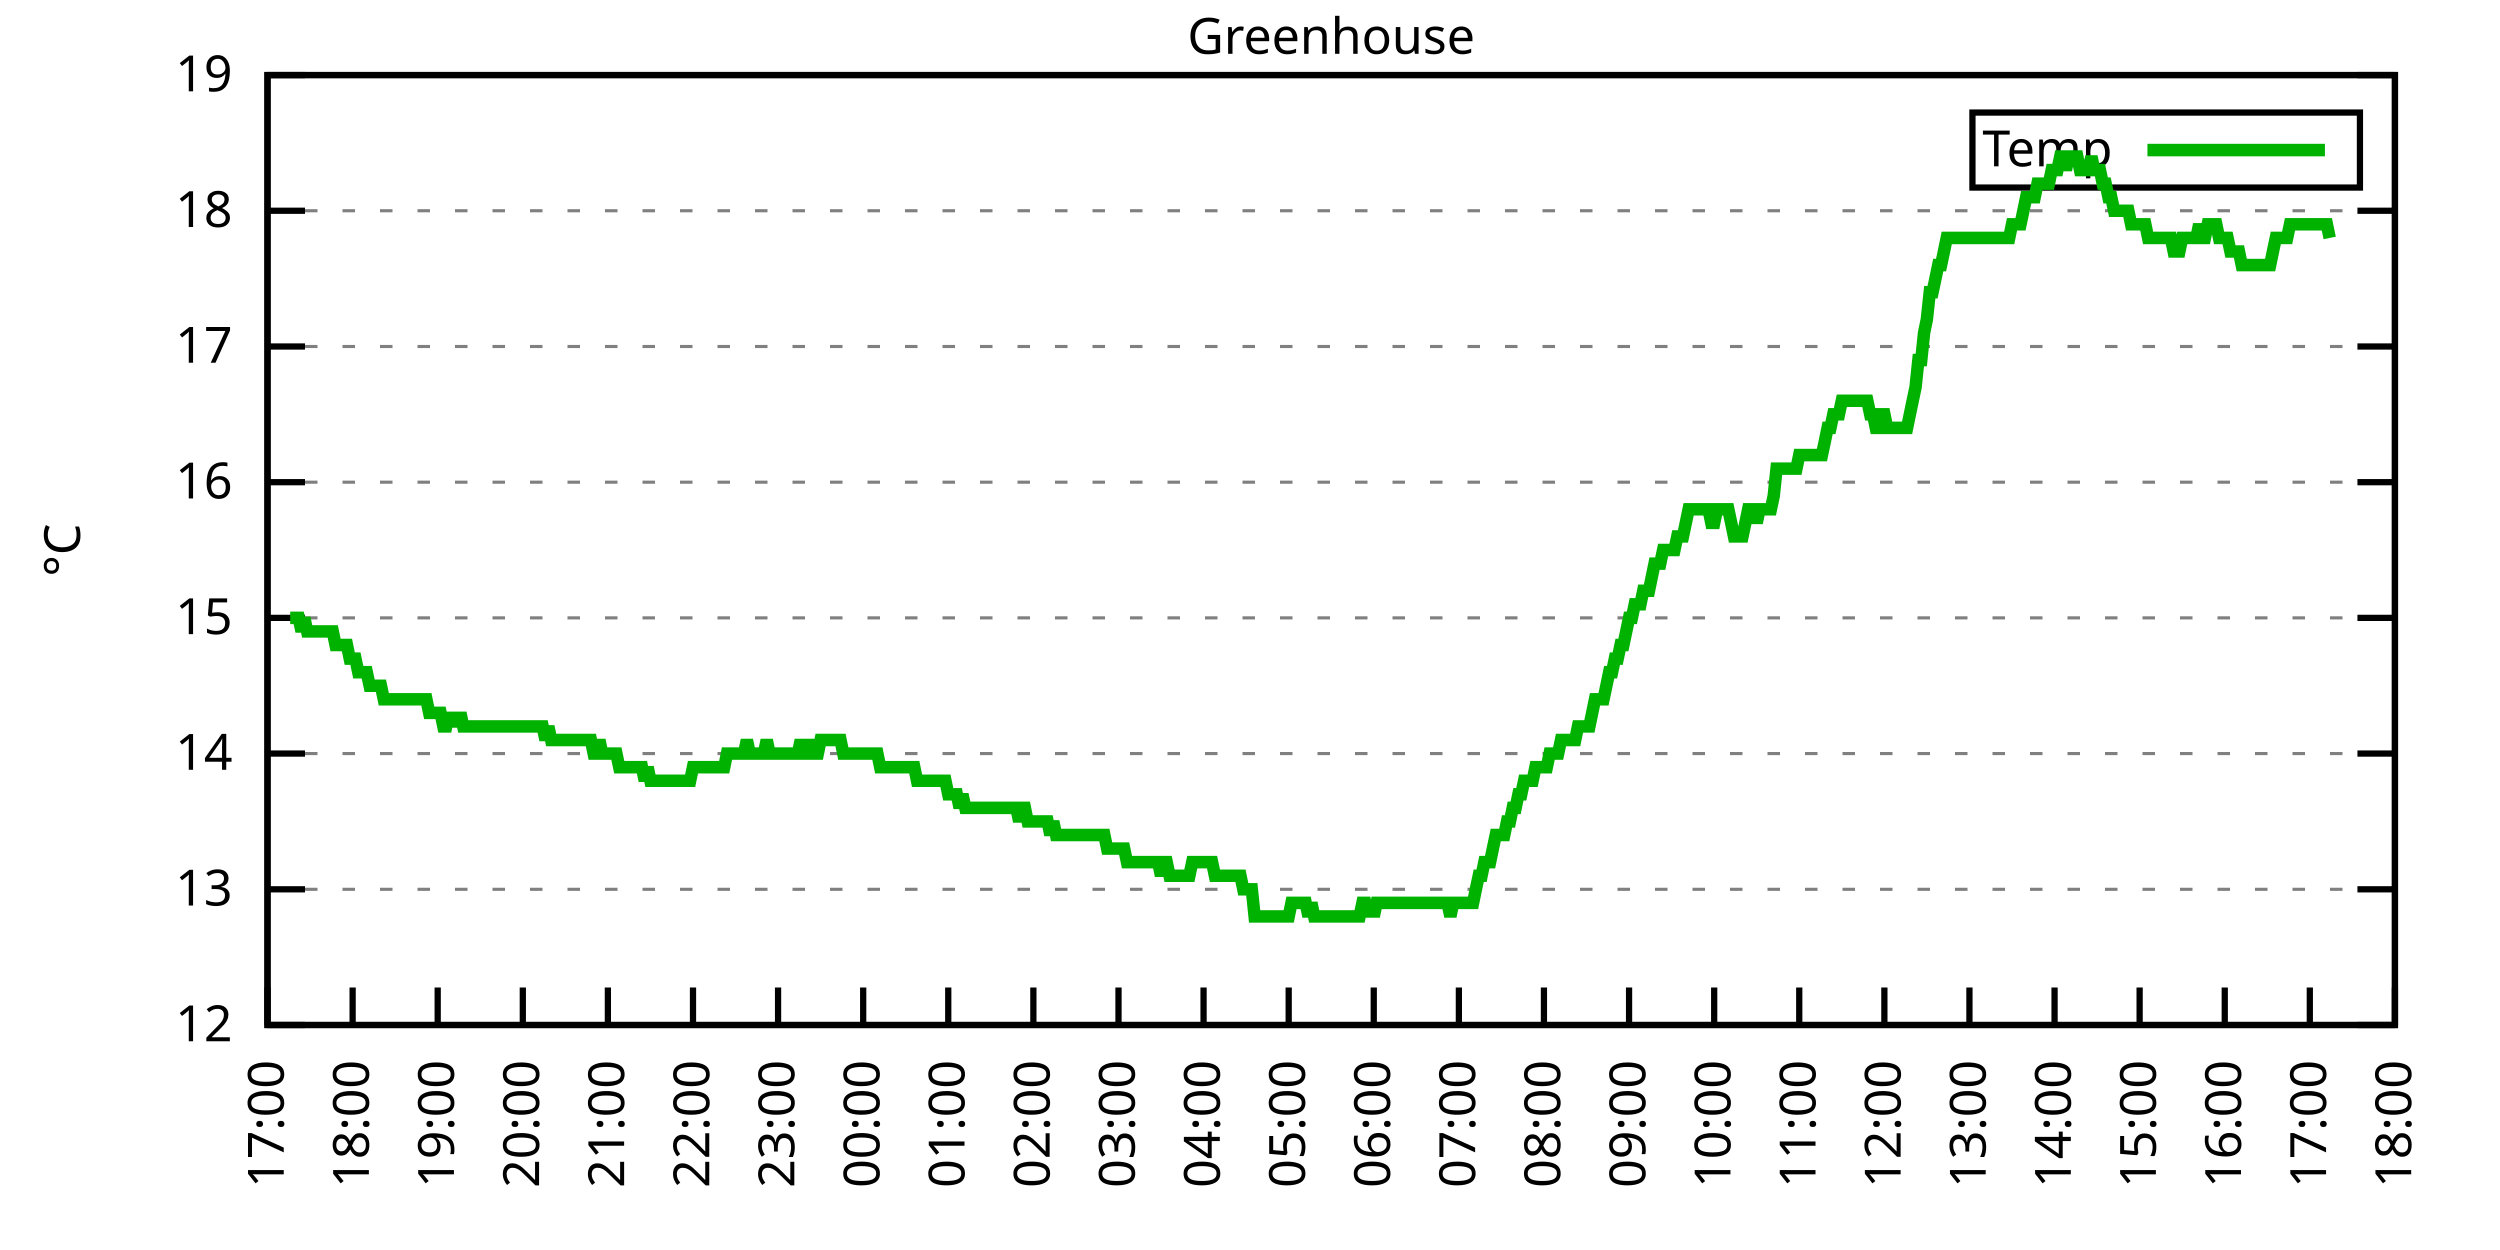
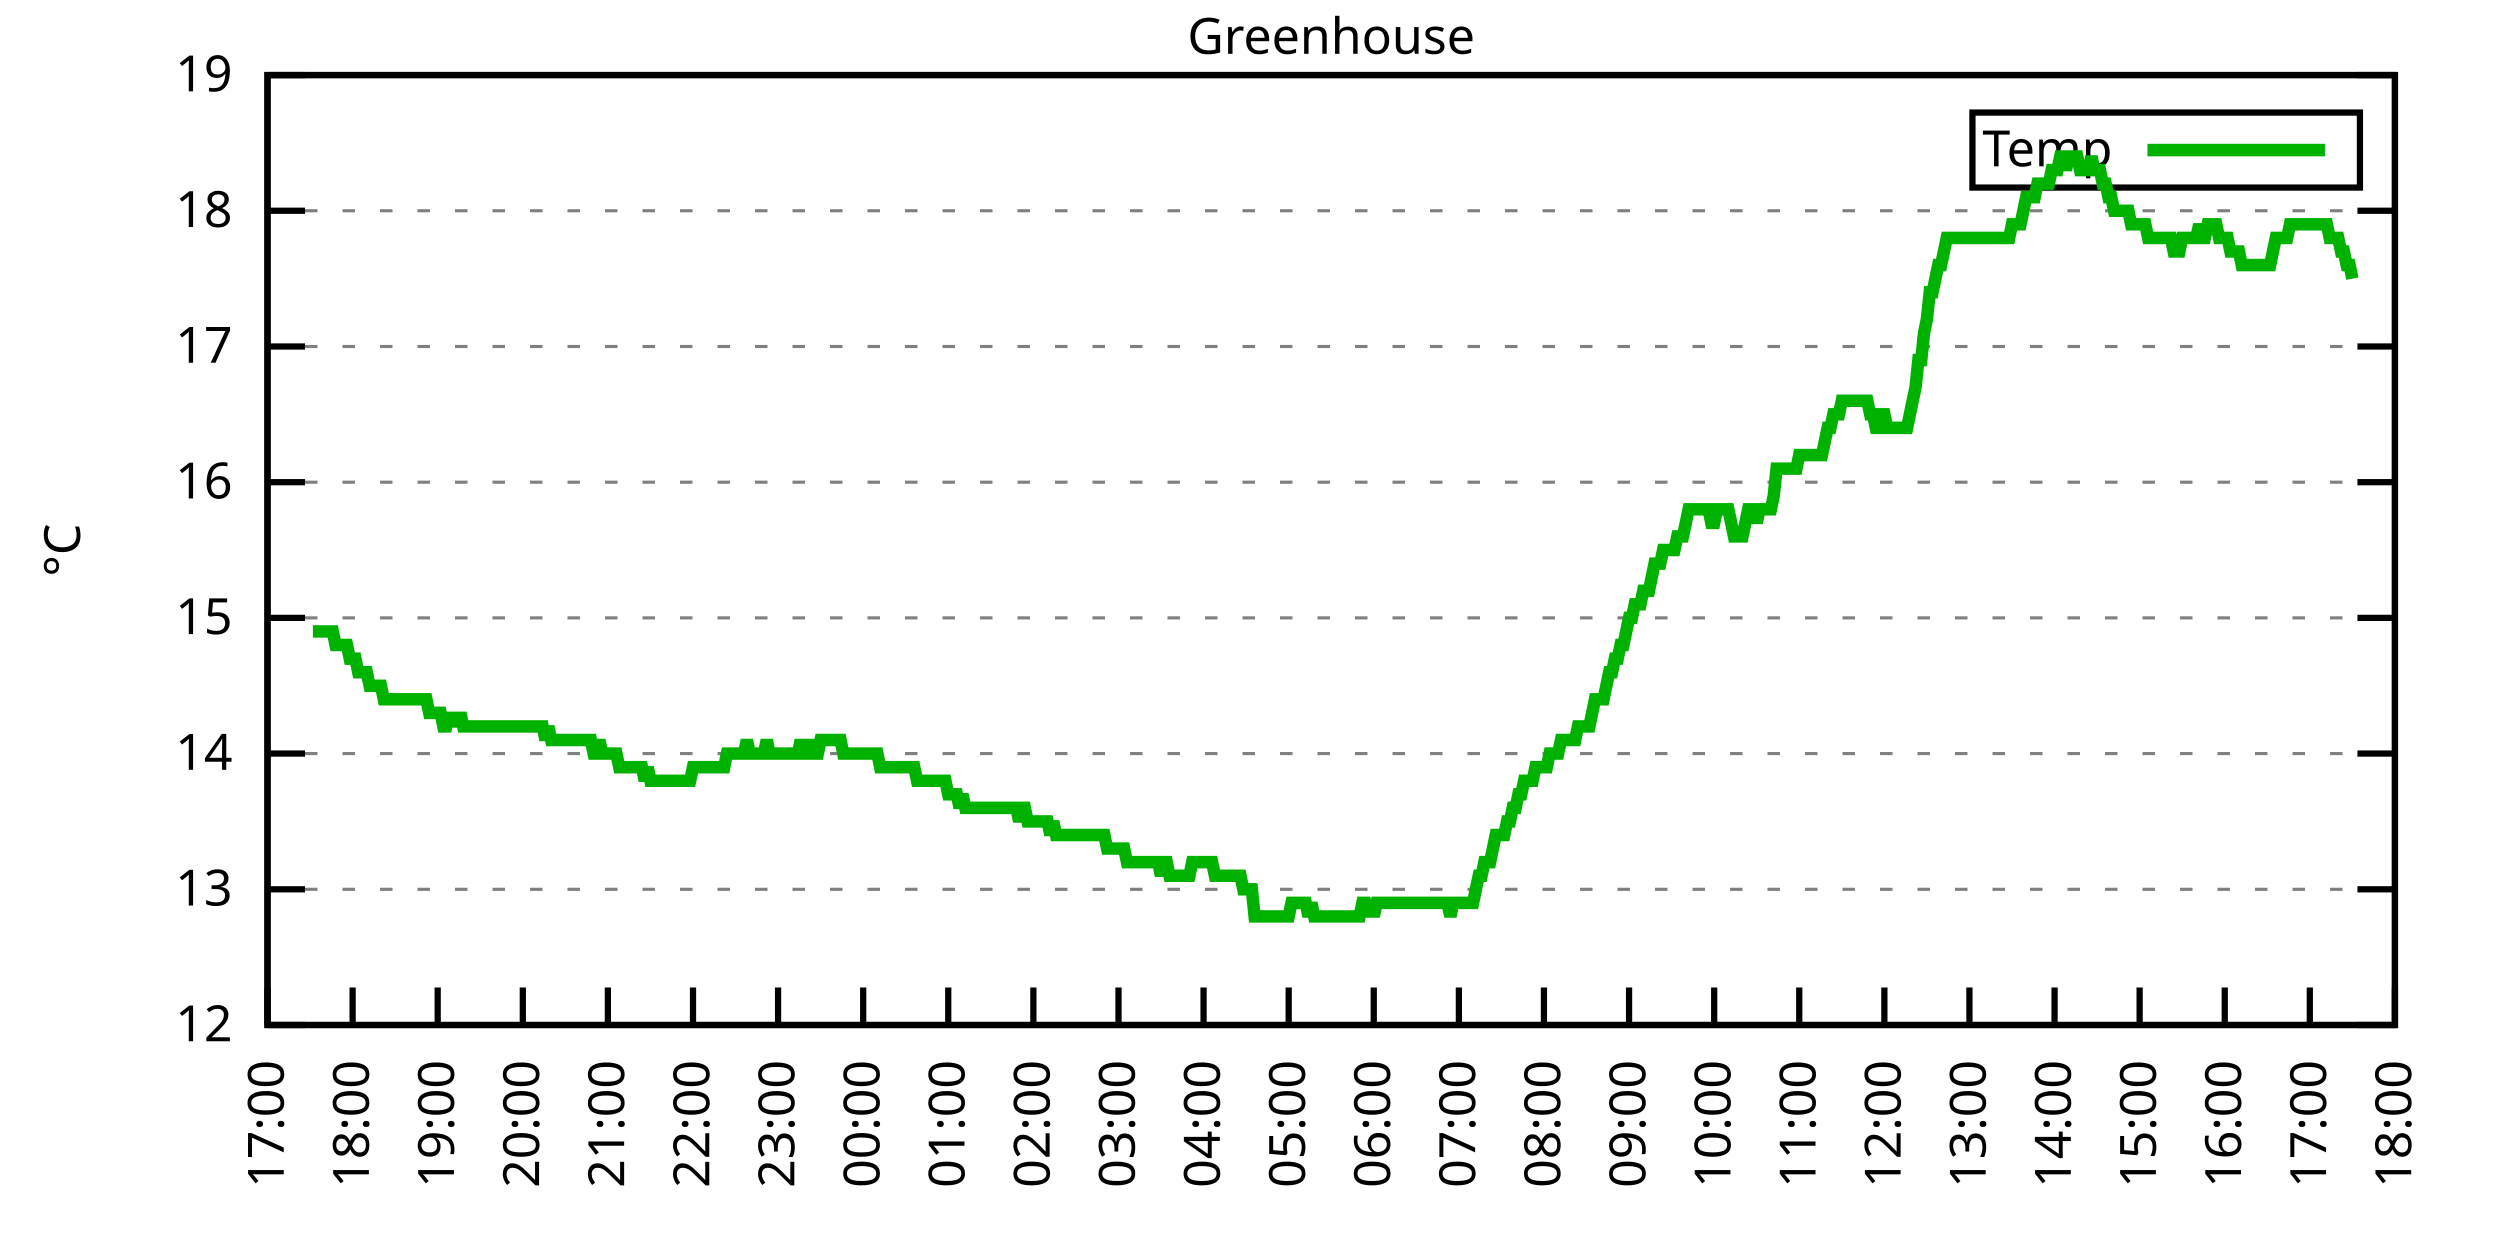
<svg xmlns="http://www.w3.org/2000/svg" xmlns:xlink="http://www.w3.org/1999/xlink" width="400" height="200" viewBox="0 0 400 200">
  <g id="gnuplot_canvas">
    <rect x="0" y="0" width="400" height="200" fill="none" />
    <defs>
      <circle id="gpDot" r="0.5" stroke-width="0.5" stroke="currentColor" />
      <path id="gpPt0" stroke-width="0.333" stroke="currentColor" d="M-1,0 h2 M0,-1 v2" />
      <path id="gpPt1" stroke-width="0.333" stroke="currentColor" d="M-1,-1 L1,1 M1,-1 L-1,1" />
      <path id="gpPt2" stroke-width="0.333" stroke="currentColor" d="M-1,0 L1,0 M0,-1 L0,1 M-1,-1 L1,1 M-1,1 L1,-1" />
      <rect id="gpPt3" stroke-width="0.333" stroke="currentColor" x="-1" y="-1" width="2" height="2" />
      <rect id="gpPt4" stroke-width="0.333" stroke="currentColor" fill="currentColor" x="-1" y="-1" width="2" height="2" />
      <circle id="gpPt5" stroke-width="0.333" stroke="currentColor" cx="0" cy="0" r="1" />
      <use xlink:href="#gpPt5" id="gpPt6" fill="currentColor" stroke="none" />
      <path id="gpPt7" stroke-width="0.333" stroke="currentColor" d="M0,-1.33 L-1.33,0.67 L1.33,0.67 z" />
      <use xlink:href="#gpPt7" id="gpPt8" fill="currentColor" stroke="none" />
      <use xlink:href="#gpPt7" id="gpPt9" stroke="currentColor" transform="rotate(180)" />
      <use xlink:href="#gpPt9" id="gpPt10" fill="currentColor" stroke="none" />
      <use xlink:href="#gpPt3" id="gpPt11" stroke="currentColor" transform="rotate(45)" />
      <use xlink:href="#gpPt11" id="gpPt12" fill="currentColor" stroke="none" />
      <path id="gpPt13" stroke-width="0.333" stroke="currentColor" d="M0,1.330 L1.265,0.411 L0.782,-1.067 L-0.782,-1.076 L-1.265,0.411 z" />
      <use xlink:href="#gpPt13" id="gpPt14" fill="currentColor" stroke="none" />
      <filter id="textbox" filterUnits="objectBoundingBox" x="0" y="0" height="1" width="1">
        <feFlood flood-color="white" flood-opacity="1" result="bgnd" />
        <feComposite in="SourceGraphic" in2="bgnd" operator="atop" />
      </filter>
      <filter id="greybox" filterUnits="objectBoundingBox" x="0" y="0" height="1" width="1">
        <feFlood flood-color="lightgrey" flood-opacity="1" result="grey" />
        <feComposite in="SourceGraphic" in2="grey" operator="atop" />
      </filter>
    </defs>
    <g fill="none" color="white" stroke="currentColor" stroke-width="1.00" stroke-linecap="butt" stroke-linejoin="miter">
</g>
    <g fill="none" color="black" stroke="currentColor" stroke-width="1.00" stroke-linecap="butt" stroke-linejoin="miter">
      <g stroke="none" shape-rendering="crispEdges">
        <polygon fill="rgb(255, 255, 255)" points="42.80,164.00 383.18,164.00 383.18,12.02 42.80,12.02 " />
      </g>
    </g>
    <g fill="none" color="black" stroke="currentColor" stroke-width="1.00" stroke-linecap="butt" stroke-linejoin="miter">
</g>
    <g fill="none" color="black" stroke="black" stroke-width="0.50" stroke-linecap="butt" stroke-linejoin="miter">
</g>
    <g fill="none" color="gray" stroke="currentColor" stroke-width="0.50" stroke-linecap="butt" stroke-linejoin="miter">
      <path stroke="gray" stroke-dasharray="2,4" class="gridline" d="M42.80,164.00 L383.19,164.00  " />
    </g>
    <g fill="none" color="gray" stroke="gray" stroke-width="1.00" stroke-linecap="butt" stroke-linejoin="miter">
</g>
    <g fill="none" color="black" stroke="currentColor" stroke-width="1.00" stroke-linecap="butt" stroke-linejoin="miter">
      <path stroke="black" d="M42.80,164.00 L48.80,164.00 M383.19,164.00 L377.19,164.00  " />
      <g transform="translate(37.20,166.60)" stroke="none" fill="black" font-family="Sans" font-size="8.00" text-anchor="end">
        <text>
          <tspan font-family="Sans"> 12</tspan>
        </text>
      </g>
    </g>
    <g fill="none" color="black" stroke="currentColor" stroke-width="1.00" stroke-linecap="butt" stroke-linejoin="miter">
</g>
    <g fill="none" color="black" stroke="black" stroke-width="0.50" stroke-linecap="butt" stroke-linejoin="miter">
</g>
    <g fill="none" color="gray" stroke="currentColor" stroke-width="0.50" stroke-linecap="butt" stroke-linejoin="miter">
      <path stroke="gray" stroke-dasharray="2,4" class="gridline" d="M42.80,142.29 L383.19,142.29  " />
    </g>
    <g fill="none" color="gray" stroke="gray" stroke-width="1.00" stroke-linecap="butt" stroke-linejoin="miter">
</g>
    <g fill="none" color="black" stroke="currentColor" stroke-width="1.00" stroke-linecap="butt" stroke-linejoin="miter">
      <path stroke="black" d="M42.80,142.29 L48.80,142.29 M383.19,142.29 L377.19,142.29  " />
      <g transform="translate(37.20,144.89)" stroke="none" fill="black" font-family="Sans" font-size="8.00" text-anchor="end">
        <text>
          <tspan font-family="Sans"> 13</tspan>
        </text>
      </g>
    </g>
    <g fill="none" color="black" stroke="currentColor" stroke-width="1.00" stroke-linecap="butt" stroke-linejoin="miter">
</g>
    <g fill="none" color="black" stroke="black" stroke-width="0.50" stroke-linecap="butt" stroke-linejoin="miter">
</g>
    <g fill="none" color="gray" stroke="currentColor" stroke-width="0.50" stroke-linecap="butt" stroke-linejoin="miter">
      <path stroke="gray" stroke-dasharray="2,4" class="gridline" d="M42.80,120.57 L383.19,120.57  " />
    </g>
    <g fill="none" color="gray" stroke="gray" stroke-width="1.00" stroke-linecap="butt" stroke-linejoin="miter">
</g>
    <g fill="none" color="black" stroke="currentColor" stroke-width="1.00" stroke-linecap="butt" stroke-linejoin="miter">
      <path stroke="black" d="M42.80,120.57 L48.80,120.57 M383.19,120.57 L377.19,120.57  " />
      <g transform="translate(37.20,123.17)" stroke="none" fill="black" font-family="Sans" font-size="8.00" text-anchor="end">
        <text>
          <tspan font-family="Sans"> 14</tspan>
        </text>
      </g>
    </g>
    <g fill="none" color="black" stroke="currentColor" stroke-width="1.00" stroke-linecap="butt" stroke-linejoin="miter">
</g>
    <g fill="none" color="black" stroke="black" stroke-width="0.50" stroke-linecap="butt" stroke-linejoin="miter">
</g>
    <g fill="none" color="gray" stroke="currentColor" stroke-width="0.50" stroke-linecap="butt" stroke-linejoin="miter">
      <path stroke="gray" stroke-dasharray="2,4" class="gridline" d="M42.80,98.86 L383.19,98.86  " />
    </g>
    <g fill="none" color="gray" stroke="gray" stroke-width="1.00" stroke-linecap="butt" stroke-linejoin="miter">
</g>
    <g fill="none" color="black" stroke="currentColor" stroke-width="1.00" stroke-linecap="butt" stroke-linejoin="miter">
      <path stroke="black" d="M42.80,98.86 L48.80,98.86 M383.19,98.86 L377.19,98.86  " />
      <g transform="translate(37.20,101.46)" stroke="none" fill="black" font-family="Sans" font-size="8.00" text-anchor="end">
        <text>
          <tspan font-family="Sans"> 15</tspan>
        </text>
      </g>
    </g>
    <g fill="none" color="black" stroke="currentColor" stroke-width="1.00" stroke-linecap="butt" stroke-linejoin="miter">
</g>
    <g fill="none" color="black" stroke="black" stroke-width="0.50" stroke-linecap="butt" stroke-linejoin="miter">
</g>
    <g fill="none" color="gray" stroke="currentColor" stroke-width="0.50" stroke-linecap="butt" stroke-linejoin="miter">
      <path stroke="gray" stroke-dasharray="2,4" class="gridline" d="M42.80,77.15 L383.19,77.15  " />
    </g>
    <g fill="none" color="gray" stroke="gray" stroke-width="1.00" stroke-linecap="butt" stroke-linejoin="miter">
</g>
    <g fill="none" color="black" stroke="currentColor" stroke-width="1.00" stroke-linecap="butt" stroke-linejoin="miter">
      <path stroke="black" d="M42.80,77.15 L48.80,77.15 M383.19,77.15 L377.19,77.15  " />
      <g transform="translate(37.20,79.75)" stroke="none" fill="black" font-family="Sans" font-size="8.00" text-anchor="end">
        <text>
          <tspan font-family="Sans"> 16</tspan>
        </text>
      </g>
    </g>
    <g fill="none" color="black" stroke="currentColor" stroke-width="1.00" stroke-linecap="butt" stroke-linejoin="miter">
</g>
    <g fill="none" color="black" stroke="black" stroke-width="0.50" stroke-linecap="butt" stroke-linejoin="miter">
</g>
    <g fill="none" color="gray" stroke="currentColor" stroke-width="0.50" stroke-linecap="butt" stroke-linejoin="miter">
      <path stroke="gray" stroke-dasharray="2,4" class="gridline" d="M42.80,55.44 L383.19,55.44  " />
    </g>
    <g fill="none" color="gray" stroke="gray" stroke-width="1.00" stroke-linecap="butt" stroke-linejoin="miter">
</g>
    <g fill="none" color="black" stroke="currentColor" stroke-width="1.00" stroke-linecap="butt" stroke-linejoin="miter">
      <path stroke="black" d="M42.80,55.44 L48.80,55.44 M383.19,55.44 L377.19,55.44  " />
      <g transform="translate(37.20,58.04)" stroke="none" fill="black" font-family="Sans" font-size="8.00" text-anchor="end">
        <text>
          <tspan font-family="Sans"> 17</tspan>
        </text>
      </g>
    </g>
    <g fill="none" color="black" stroke="currentColor" stroke-width="1.00" stroke-linecap="butt" stroke-linejoin="miter">
</g>
    <g fill="none" color="black" stroke="black" stroke-width="0.50" stroke-linecap="butt" stroke-linejoin="miter">
</g>
    <g fill="none" color="gray" stroke="currentColor" stroke-width="0.50" stroke-linecap="butt" stroke-linejoin="miter">
      <path stroke="gray" stroke-dasharray="2,4" class="gridline" d="M42.80,33.72 L383.19,33.72  " />
    </g>
    <g fill="none" color="gray" stroke="gray" stroke-width="1.00" stroke-linecap="butt" stroke-linejoin="miter">
</g>
    <g fill="none" color="black" stroke="currentColor" stroke-width="1.00" stroke-linecap="butt" stroke-linejoin="miter">
      <path stroke="black" d="M42.80,33.72 L48.80,33.72 M383.19,33.72 L377.19,33.72  " />
      <g transform="translate(37.20,36.32)" stroke="none" fill="black" font-family="Sans" font-size="8.00" text-anchor="end">
        <text>
          <tspan font-family="Sans"> 18</tspan>
        </text>
      </g>
    </g>
    <g fill="none" color="black" stroke="currentColor" stroke-width="1.00" stroke-linecap="butt" stroke-linejoin="miter">
</g>
    <g fill="none" color="black" stroke="black" stroke-width="0.50" stroke-linecap="butt" stroke-linejoin="miter">
</g>
    <g fill="none" color="gray" stroke="currentColor" stroke-width="0.50" stroke-linecap="butt" stroke-linejoin="miter">
      <path stroke="gray" stroke-dasharray="2,4" class="gridline" d="M42.80,12.01 L383.19,12.01  " />
    </g>
    <g fill="none" color="gray" stroke="gray" stroke-width="1.00" stroke-linecap="butt" stroke-linejoin="miter">
</g>
    <g fill="none" color="black" stroke="currentColor" stroke-width="1.00" stroke-linecap="butt" stroke-linejoin="miter">
      <path stroke="black" d="M42.80,12.01 L48.80,12.01 M383.19,12.01 L377.19,12.01  " />
      <g transform="translate(37.20,14.61)" stroke="none" fill="black" font-family="Sans" font-size="8.00" text-anchor="end">
        <text>
          <tspan font-family="Sans"> 19</tspan>
        </text>
      </g>
    </g>
    <g fill="none" color="black" stroke="currentColor" stroke-width="1.00" stroke-linecap="butt" stroke-linejoin="miter">
      <path stroke="black" d="M42.80,164.00 L42.80,158.00  " />
      <g transform="translate(45.40,169.60) rotate(270.00)" stroke="none" fill="black" font-family="Sans" font-size="8.00" text-anchor="end">
        <text>
          <tspan font-family="Sans">17:00</tspan>
        </text>
      </g>
    </g>
    <g fill="none" color="black" stroke="currentColor" stroke-width="1.00" stroke-linecap="butt" stroke-linejoin="miter">
      <path stroke="black" d="M56.42,164.00 L56.42,158.00  " />
      <g transform="translate(59.02,169.60) rotate(270.00)" stroke="none" fill="black" font-family="Sans" font-size="8.00" text-anchor="end">
        <text>
          <tspan font-family="Sans">18:00</tspan>
        </text>
      </g>
    </g>
    <g fill="none" color="black" stroke="currentColor" stroke-width="1.00" stroke-linecap="butt" stroke-linejoin="miter">
      <path stroke="black" d="M70.03,164.00 L70.03,158.00  " />
      <g transform="translate(72.63,169.60) rotate(270.00)" stroke="none" fill="black" font-family="Sans" font-size="8.00" text-anchor="end">
        <text>
          <tspan font-family="Sans">19:00</tspan>
        </text>
      </g>
    </g>
    <g fill="none" color="black" stroke="currentColor" stroke-width="1.00" stroke-linecap="butt" stroke-linejoin="miter">
      <path stroke="black" d="M83.65,164.00 L83.65,158.00  " />
      <g transform="translate(86.25,169.60) rotate(270.00)" stroke="none" fill="black" font-family="Sans" font-size="8.00" text-anchor="end">
        <text>
          <tspan font-family="Sans">20:00</tspan>
        </text>
      </g>
    </g>
    <g fill="none" color="black" stroke="currentColor" stroke-width="1.00" stroke-linecap="butt" stroke-linejoin="miter">
      <path stroke="black" d="M97.26,164.00 L97.26,158.00  " />
      <g transform="translate(99.86,169.60) rotate(270.00)" stroke="none" fill="black" font-family="Sans" font-size="8.00" text-anchor="end">
        <text>
          <tspan font-family="Sans">21:00</tspan>
        </text>
      </g>
    </g>
    <g fill="none" color="black" stroke="currentColor" stroke-width="1.00" stroke-linecap="butt" stroke-linejoin="miter">
      <path stroke="black" d="M110.88,164.00 L110.88,158.00  " />
      <g transform="translate(113.48,169.60) rotate(270.00)" stroke="none" fill="black" font-family="Sans" font-size="8.00" text-anchor="end">
        <text>
          <tspan font-family="Sans">22:00</tspan>
        </text>
      </g>
    </g>
    <g fill="none" color="black" stroke="currentColor" stroke-width="1.00" stroke-linecap="butt" stroke-linejoin="miter">
      <path stroke="black" d="M124.49,164.00 L124.49,158.00  " />
      <g transform="translate(127.09,169.60) rotate(270.00)" stroke="none" fill="black" font-family="Sans" font-size="8.00" text-anchor="end">
        <text>
          <tspan font-family="Sans">23:00</tspan>
        </text>
      </g>
    </g>
    <g fill="none" color="black" stroke="currentColor" stroke-width="1.00" stroke-linecap="butt" stroke-linejoin="miter">
      <path stroke="black" d="M138.11,164.00 L138.11,158.00  " />
      <g transform="translate(140.71,169.60) rotate(270.00)" stroke="none" fill="black" font-family="Sans" font-size="8.00" text-anchor="end">
        <text>
          <tspan font-family="Sans">00:00</tspan>
        </text>
      </g>
    </g>
    <g fill="none" color="black" stroke="currentColor" stroke-width="1.00" stroke-linecap="butt" stroke-linejoin="miter">
      <path stroke="black" d="M151.72,164.00 L151.72,158.00  " />
      <g transform="translate(154.32,169.60) rotate(270.00)" stroke="none" fill="black" font-family="Sans" font-size="8.00" text-anchor="end">
        <text>
          <tspan font-family="Sans">01:00</tspan>
        </text>
      </g>
    </g>
    <g fill="none" color="black" stroke="currentColor" stroke-width="1.00" stroke-linecap="butt" stroke-linejoin="miter">
      <path stroke="black" d="M165.34,164.00 L165.34,158.00  " />
      <g transform="translate(167.94,169.60) rotate(270.00)" stroke="none" fill="black" font-family="Sans" font-size="8.00" text-anchor="end">
        <text>
          <tspan font-family="Sans">02:00</tspan>
        </text>
      </g>
    </g>
    <g fill="none" color="black" stroke="currentColor" stroke-width="1.00" stroke-linecap="butt" stroke-linejoin="miter">
      <path stroke="black" d="M178.96,164.00 L178.96,158.00  " />
      <g transform="translate(181.56,169.60) rotate(270.00)" stroke="none" fill="black" font-family="Sans" font-size="8.00" text-anchor="end">
        <text>
          <tspan font-family="Sans">03:00</tspan>
        </text>
      </g>
    </g>
    <g fill="none" color="black" stroke="currentColor" stroke-width="1.00" stroke-linecap="butt" stroke-linejoin="miter">
      <path stroke="black" d="M192.57,164.00 L192.57,158.00  " />
      <g transform="translate(195.17,169.60) rotate(270.00)" stroke="none" fill="black" font-family="Sans" font-size="8.00" text-anchor="end">
        <text>
          <tspan font-family="Sans">04:00</tspan>
        </text>
      </g>
    </g>
    <g fill="none" color="black" stroke="currentColor" stroke-width="1.00" stroke-linecap="butt" stroke-linejoin="miter">
      <path stroke="black" d="M206.19,164.00 L206.19,158.00  " />
      <g transform="translate(208.79,169.60) rotate(270.00)" stroke="none" fill="black" font-family="Sans" font-size="8.00" text-anchor="end">
        <text>
          <tspan font-family="Sans">05:00</tspan>
        </text>
      </g>
    </g>
    <g fill="none" color="black" stroke="currentColor" stroke-width="1.00" stroke-linecap="butt" stroke-linejoin="miter">
      <path stroke="black" d="M219.80,164.00 L219.80,158.00  " />
      <g transform="translate(222.40,169.60) rotate(270.00)" stroke="none" fill="black" font-family="Sans" font-size="8.00" text-anchor="end">
        <text>
          <tspan font-family="Sans">06:00</tspan>
        </text>
      </g>
    </g>
    <g fill="none" color="black" stroke="currentColor" stroke-width="1.00" stroke-linecap="butt" stroke-linejoin="miter">
      <path stroke="black" d="M233.42,164.00 L233.42,158.00  " />
      <g transform="translate(236.02,169.60) rotate(270.00)" stroke="none" fill="black" font-family="Sans" font-size="8.00" text-anchor="end">
        <text>
          <tspan font-family="Sans">07:00</tspan>
        </text>
      </g>
    </g>
    <g fill="none" color="black" stroke="currentColor" stroke-width="1.00" stroke-linecap="butt" stroke-linejoin="miter">
      <path stroke="black" d="M247.03,164.00 L247.03,158.00  " />
      <g transform="translate(249.63,169.60) rotate(270.00)" stroke="none" fill="black" font-family="Sans" font-size="8.00" text-anchor="end">
        <text>
          <tspan font-family="Sans">08:00</tspan>
        </text>
      </g>
    </g>
    <g fill="none" color="black" stroke="currentColor" stroke-width="1.00" stroke-linecap="butt" stroke-linejoin="miter">
      <path stroke="black" d="M260.65,164.00 L260.65,158.00  " />
      <g transform="translate(263.25,169.60) rotate(270.00)" stroke="none" fill="black" font-family="Sans" font-size="8.00" text-anchor="end">
        <text>
          <tspan font-family="Sans">09:00</tspan>
        </text>
      </g>
    </g>
    <g fill="none" color="black" stroke="currentColor" stroke-width="1.00" stroke-linecap="butt" stroke-linejoin="miter">
      <path stroke="black" d="M274.27,164.00 L274.27,158.00  " />
      <g transform="translate(276.87,169.60) rotate(270.00)" stroke="none" fill="black" font-family="Sans" font-size="8.00" text-anchor="end">
        <text>
          <tspan font-family="Sans">10:00</tspan>
        </text>
      </g>
    </g>
    <g fill="none" color="black" stroke="currentColor" stroke-width="1.00" stroke-linecap="butt" stroke-linejoin="miter">
      <path stroke="black" d="M287.88,164.00 L287.88,158.00  " />
      <g transform="translate(290.48,169.60) rotate(270.00)" stroke="none" fill="black" font-family="Sans" font-size="8.00" text-anchor="end">
        <text>
          <tspan font-family="Sans">11:00</tspan>
        </text>
      </g>
    </g>
    <g fill="none" color="black" stroke="currentColor" stroke-width="1.00" stroke-linecap="butt" stroke-linejoin="miter">
      <path stroke="black" d="M301.50,164.00 L301.50,158.00  " />
      <g transform="translate(304.10,169.60) rotate(270.00)" stroke="none" fill="black" font-family="Sans" font-size="8.00" text-anchor="end">
        <text>
          <tspan font-family="Sans">12:00</tspan>
        </text>
      </g>
    </g>
    <g fill="none" color="black" stroke="currentColor" stroke-width="1.00" stroke-linecap="butt" stroke-linejoin="miter">
      <path stroke="black" d="M315.11,164.00 L315.11,158.00  " />
      <g transform="translate(317.71,169.60) rotate(270.00)" stroke="none" fill="black" font-family="Sans" font-size="8.00" text-anchor="end">
        <text>
          <tspan font-family="Sans">13:00</tspan>
        </text>
      </g>
    </g>
    <g fill="none" color="black" stroke="currentColor" stroke-width="1.00" stroke-linecap="butt" stroke-linejoin="miter">
      <path stroke="black" d="M328.73,164.00 L328.73,158.00  " />
      <g transform="translate(331.33,169.60) rotate(270.00)" stroke="none" fill="black" font-family="Sans" font-size="8.00" text-anchor="end">
        <text>
          <tspan font-family="Sans">14:00</tspan>
        </text>
      </g>
    </g>
    <g fill="none" color="black" stroke="currentColor" stroke-width="1.00" stroke-linecap="butt" stroke-linejoin="miter">
      <path stroke="black" d="M342.34,164.00 L342.34,158.00  " />
      <g transform="translate(344.94,169.60) rotate(270.00)" stroke="none" fill="black" font-family="Sans" font-size="8.00" text-anchor="end">
        <text>
          <tspan font-family="Sans">15:00</tspan>
        </text>
      </g>
    </g>
    <g fill="none" color="black" stroke="currentColor" stroke-width="1.00" stroke-linecap="butt" stroke-linejoin="miter">
      <path stroke="black" d="M355.96,164.00 L355.96,158.00  " />
      <g transform="translate(358.56,169.60) rotate(270.00)" stroke="none" fill="black" font-family="Sans" font-size="8.00" text-anchor="end">
        <text>
          <tspan font-family="Sans">16:00</tspan>
        </text>
      </g>
    </g>
    <g fill="none" color="black" stroke="currentColor" stroke-width="1.00" stroke-linecap="butt" stroke-linejoin="miter">
      <path stroke="black" d="M369.57,164.00 L369.57,158.00  " />
      <g transform="translate(372.17,169.60) rotate(270.00)" stroke="none" fill="black" font-family="Sans" font-size="8.00" text-anchor="end">
        <text>
          <tspan font-family="Sans">17:00</tspan>
        </text>
      </g>
    </g>
    <g fill="none" color="black" stroke="currentColor" stroke-width="1.00" stroke-linecap="butt" stroke-linejoin="miter">
      <path stroke="black" d="M383.19,164.00 L383.19,158.00  " />
      <g transform="translate(385.79,169.60) rotate(270.00)" stroke="none" fill="black" font-family="Sans" font-size="8.00" text-anchor="end">
        <text>
          <tspan font-family="Sans">18:00</tspan>
        </text>
      </g>
    </g>
    <g fill="none" color="black" stroke="currentColor" stroke-width="1.00" stroke-linecap="butt" stroke-linejoin="miter">
</g>
    <g fill="none" color="black" stroke="currentColor" stroke-width="1.00" stroke-linecap="butt" stroke-linejoin="miter">
      <path stroke="black" d="M42.80,12.01 L42.80,164.00 L383.19,164.00 L383.19,12.01 L42.80,12.01 Z  " />
    </g>
    <g fill="none" color="black" stroke="currentColor" stroke-width="1.00" stroke-linecap="butt" stroke-linejoin="miter">
</g>
    <g fill="none" color="black" stroke="currentColor" stroke-width="1.00" stroke-linecap="butt" stroke-linejoin="miter">
      <path stroke="black" d="M315.59,30.01 L315.59,18.01 L377.59,18.01 L377.59,30.01 L315.59,30.01 Z  " />
    </g>
    <g id="Greenhouse_plot_1">
      <g fill="none" color="white" stroke="black" stroke-width="2.00" stroke-linecap="butt" stroke-linejoin="miter">
</g>
      <g fill="none" color="black" stroke="currentColor" stroke-width="2.00" stroke-linecap="butt" stroke-linejoin="miter">
        <g transform="translate(337.99,26.61)" stroke="none" fill="black" font-family="Sans" font-size="8.00" text-anchor="end">
          <text>
            <tspan font-family="Sans">Temp</tspan>
          </text>
        </g>
      </g>
      <g fill="none" color="black" stroke="currentColor" stroke-width="2.00" stroke-linecap="butt" stroke-linejoin="miter">
-         <path stroke="rgb(  0, 178,   0)" d="M343.59,24.01 L371.99,24.01 M46.43,98.86 L46.88,98.86 L47.34,98.86 L47.79,98.86 L48.25,101.03 L48.70,98.86   L49.15,101.03 L49.61,101.03 L50.06,101.03 L50.52,101.03 L50.97,101.03 L51.42,101.03 L51.88,101.03 L52.33,101.03   L52.78,101.03 L53.24,101.03 L53.69,103.20 L54.15,103.20 L54.60,103.20 L55.05,103.20 L55.51,103.20 L55.96,105.38   L56.42,105.38 L56.87,105.38 L57.32,107.55 L57.78,107.55 L58.23,107.55 L58.68,107.55 L59.14,109.72 L59.59,109.72   L60.05,109.72 L60.50,109.72 L60.95,109.72 L61.41,111.89 L61.86,111.89 L62.32,111.89 L62.77,111.89 L63.22,111.89   L63.68,111.89 L64.13,111.89 L64.58,111.89 L65.04,111.89 L65.49,111.89 L65.95,111.89 L66.40,111.89 L66.85,111.89   L67.31,111.89 L67.76,111.89 L68.22,111.89 L68.67,114.06 L69.12,114.06 L69.58,114.06 L70.03,114.06 L70.49,114.06   L70.94,116.23 L71.39,116.23 L71.85,114.06 L72.30,116.23 L72.75,114.06 L73.21,116.23 L73.66,114.06 L74.12,116.23   L74.57,116.23 L75.02,116.23 L75.48,116.23 L75.93,116.23 L76.39,116.23 L76.84,116.23 L77.29,116.23 L77.75,116.23   L78.20,116.23 L78.65,116.23 L79.11,116.23 L79.56,116.23 L80.02,116.23 L80.47,116.23 L80.92,116.23 L81.38,116.23   L81.83,116.23 L82.29,116.23 L82.74,116.23 L83.19,116.23 L83.65,116.23 L84.10,116.23 L84.55,116.23 L85.01,116.23   L85.46,116.23 L85.92,116.23 L86.37,116.23 L86.82,116.23 L87.28,118.40 L87.73,116.23 L88.19,118.40 L88.64,118.40   L89.09,118.40 L89.55,118.40 L90.00,118.40 L90.45,118.40 L90.91,118.40 L91.36,118.40 L91.82,118.40 L92.27,118.40   L92.72,118.40 L93.18,118.40 L93.63,118.40 L94.09,118.40 L94.54,118.40 L94.99,120.57 L95.45,120.57 L95.90,118.40   L96.35,120.57 L96.81,120.57 L97.26,120.57 L97.72,120.57 L98.17,120.57 L98.62,120.57 L99.08,122.75 L99.53,122.75   L99.99,122.75 L100.44,122.75 L100.89,122.75 L101.35,122.75 L101.80,122.75 L102.25,122.75 L102.71,122.75 L103.16,124.92   L103.62,122.75 L104.07,124.92 L104.52,124.92 L104.98,124.92 L105.43,124.92 L105.89,124.92 L106.34,124.92 L106.79,124.92   L107.25,124.92 L107.70,124.92 L108.15,124.92 L108.61,124.92 L109.06,124.92 L109.52,124.92 L109.97,124.92 L110.42,124.92   L110.88,122.75 L111.33,122.75 L111.79,122.75 L112.24,122.75 L112.69,122.75 L113.15,122.75 L113.60,122.75 L114.05,122.75   L114.51,122.75 L114.96,122.75 L115.42,122.75 L115.87,122.75 L116.32,120.57 L116.78,120.57 L117.23,120.57 L117.69,120.57   L118.14,120.57 L118.59,120.57 L119.05,120.57 L119.50,118.40 L119.96,120.57 L120.41,120.57 L120.86,120.57 L121.32,120.57   L121.77,120.57 L122.22,120.57 L122.68,118.40 L123.13,120.57 L123.59,120.57 L124.04,120.57 L124.49,120.57 L124.95,120.57   L125.40,120.57 L125.86,120.57 L126.31,120.57 L126.76,120.57 L127.22,120.57 L127.67,120.57 L128.12,118.40 L128.58,120.57   L129.03,120.57 L129.49,120.57 L129.94,118.40 L130.39,120.57 L130.85,120.57 L131.30,118.40 L131.76,118.40 L132.21,118.40   L132.66,118.40 L133.12,118.40 L133.57,118.40 L134.02,118.40 L134.48,118.40 L134.93,120.57 L135.39,120.57 L135.84,120.57   L136.29,120.57 L136.75,120.57 L137.20,120.57 L137.66,120.57 L138.11,120.57 L138.56,120.57 L139.02,120.57 L139.47,120.57   L139.92,120.57 L140.38,120.57 L140.83,122.75 L141.29,122.75 L141.74,122.75 L142.19,122.75 L142.65,122.75 L143.10,122.75   L143.56,122.75 L144.01,122.75 L144.46,122.75 L144.92,122.75 L145.37,122.75 L145.82,122.75 L146.28,122.75 L146.73,124.92   L147.19,124.92 L147.64,124.92 L148.09,124.92 L148.55,124.92 L149.00,124.92 L149.46,124.92 L149.91,124.92 L150.36,124.92   L150.82,124.92 L151.27,124.92 L151.72,127.09 L152.18,127.09 L152.63,127.09 L153.09,127.09 L153.54,129.26 L153.99,127.09   L154.45,129.26 L154.90,129.26 L155.36,129.26 L155.81,129.26 L156.26,129.26 L156.72,129.26 L157.17,129.26 L157.62,129.26   L158.08,129.26 L158.53,129.26 L158.99,129.26 L159.44,129.26 L159.89,129.26 L160.35,129.26 L160.80,129.26 L161.26,129.26   L161.71,129.26 L162.16,129.26 L162.62,129.26 L163.07,131.43 L163.52,129.26 L163.98,129.26 L164.43,131.43 L164.89,131.43   L165.34,131.43 L165.79,131.43 L166.25,131.43 L166.70,131.43 L167.16,131.43 L167.61,131.43 L168.06,133.60 L168.52,131.43   L168.97,133.60 L169.43,133.60 L169.88,133.60 L170.33,133.60 L170.79,133.60 L171.24,133.60 L171.69,133.60 L172.15,133.60   L172.60,133.60 L173.06,133.60 L173.51,133.60 L173.96,133.60 L174.42,133.60 L174.87,133.60 L175.33,133.60 L175.78,133.60   L176.23,133.60 L176.69,133.60 L177.14,135.77 L177.59,135.77 L178.05,135.77 L178.50,135.77 L178.96,135.77 L179.41,135.77   L179.86,135.77 L180.32,137.94 L180.77,137.94 L181.23,137.94 L181.68,137.94 L182.13,137.94 L182.59,137.94 L183.04,137.94   L183.49,137.94 L183.95,137.94 L184.40,137.94 L184.86,137.94 L185.31,137.94 L185.76,140.12 L186.22,137.94 L186.67,137.94   L187.13,140.12 L187.58,140.12 L188.03,140.12 L188.49,140.12 L188.94,140.12 L189.39,140.12 L189.85,140.12 L190.30,140.12   L190.76,137.94 L191.21,137.94 L191.66,137.94 L192.12,137.94 L192.57,137.94 L193.03,137.94 L193.48,137.94 L193.93,137.94   L194.39,140.12 L194.84,140.12 L195.29,140.12 L195.75,140.12 L196.20,140.12 L196.66,140.12 L197.11,140.12 L197.56,140.12   L198.02,140.12 L198.47,140.12 L198.93,142.29 L199.38,142.29 L199.83,142.29 L200.29,142.29 L200.74,146.63 L201.19,146.63   L201.65,146.63 L202.10,146.63 L202.56,146.63 L203.01,146.63 L203.46,146.63 L203.92,146.63 L204.37,146.63 L204.83,146.63   L205.28,146.63 L205.73,146.63 L206.19,146.63 L206.64,144.46 L207.09,144.46 L207.55,144.46 L208.00,144.46 L208.46,144.46   L208.91,144.46 L209.36,146.63 L209.82,144.46 L210.27,146.63 L210.73,146.63 L211.18,146.63 L211.63,146.63 L212.09,146.63   L212.54,146.63 L213.00,146.63 L213.45,146.63 L213.90,146.63 L214.36,146.63 L214.81,146.63 L215.26,146.63 L215.72,146.63   L216.17,146.63 L216.63,146.63 L217.08,146.63 L217.53,146.63 L217.99,144.46 L218.44,144.46 L218.90,146.63 L219.35,144.46   L219.80,146.63 L220.26,144.46 L220.71,144.46 L221.16,144.46 L221.62,144.46 L222.07,144.46 L222.53,144.46 L222.98,144.46   L223.43,144.46 L223.89,144.46 L224.34,144.46 L224.80,144.46 L225.25,144.46 L225.70,144.46 L226.16,144.46 L226.61,144.46   L227.06,144.46 L227.52,144.46 L227.97,144.46 L228.43,144.46 L228.88,144.46 L229.33,144.46 L229.79,144.46 L230.24,144.46   L230.70,144.46 L231.15,144.46 L231.60,144.46 L232.06,146.63 L232.51,144.46 L232.96,144.46 L233.42,144.46 L233.87,144.46   L234.33,144.46 L234.78,144.46 L235.23,144.46 L235.69,144.46 L236.14,142.29 L236.60,140.12 L237.05,140.12 L237.50,137.94   L237.96,137.94 L238.41,137.94 L238.86,135.77 L239.32,133.60 L239.77,133.60 L240.23,133.60 L240.68,133.60 L241.13,131.43   L241.59,131.43 L242.04,129.26 L242.50,129.26 L242.95,127.09 L243.40,127.09 L243.86,124.92 L244.31,124.92 L244.76,124.92   L245.22,124.92 L245.67,122.75 L246.13,122.75 L246.58,122.75 L247.03,122.75 L247.49,122.75 L247.94,120.57 L248.40,120.57   L248.85,120.57 L249.30,120.57 L249.76,118.40 L250.21,118.40 L250.66,118.40 L251.12,118.40 L251.57,118.40 L252.03,118.40   L252.48,116.23 L252.93,116.23 L253.39,116.23 L253.84,116.23 L254.30,116.23 L254.75,114.06 L255.20,111.89 L255.66,111.89   L256.11,111.89 L256.56,111.89 L257.02,109.72 L257.47,107.55 L257.93,107.55 L258.38,105.38 L258.83,105.38 L259.29,103.20   L259.74,103.20 L260.20,101.03 L260.65,98.86 L261.10,98.86 L261.56,96.69 L262.01,96.69 L262.47,96.69 L262.92,94.52   L263.37,94.52 L263.83,94.52 L264.28,92.35 L264.73,90.18 L265.19,90.18 L265.64,90.18 L266.10,88.00 L266.55,88.00   L267.00,88.00 L267.46,88.00 L267.91,88.00 L268.37,85.83 L268.82,85.83 L269.27,85.83 L269.73,83.66 L270.18,81.49   L270.63,81.49 L271.09,81.49 L271.54,81.49 L272.00,81.49 L272.45,81.49 L272.90,81.49 L273.36,81.49 L273.81,83.66   L274.27,83.66 L274.72,81.49 L275.17,81.49 L275.63,81.49 L276.08,81.49 L276.53,81.49 L276.99,83.66 L277.44,85.83   L277.90,85.83 L278.35,85.83 L278.80,85.83 L279.26,83.66 L279.71,81.49 L280.17,81.49 L280.62,81.49 L281.07,83.66   L281.53,81.49 L281.98,81.49 L282.43,81.49 L282.89,81.49 L283.34,81.49 L283.80,79.32 L284.25,74.98 L284.70,74.98   L285.16,74.98 L285.61,74.98 L286.07,74.98 L286.52,74.98 L286.97,74.98 L287.43,74.98 L287.88,72.81 L288.33,72.81   L288.79,72.81 L289.24,72.81 L289.70,72.81 L290.15,72.81 L290.60,72.81 L291.06,72.81 L291.51,72.81 L291.97,70.63   L292.42,68.46 L292.87,68.46 L293.33,66.29 L293.78,66.29 L294.23,66.29 L294.69,64.12 L295.14,64.12 L295.60,64.12   L296.05,64.12 L296.50,64.12 L296.96,64.12 L297.41,64.12 L297.87,64.12 L298.32,64.12 L298.77,64.12 L299.23,66.29   L299.68,66.29 L300.13,68.46 L300.59,68.46 L301.04,66.29 L301.50,66.29 L301.95,68.46 L302.40,68.46 L302.86,68.46   L303.31,68.46 L303.77,68.46 L304.22,68.46 L304.67,68.46 L305.13,68.46 L305.58,66.29 L306.03,64.12 L306.49,61.95   L306.94,57.61 L307.40,57.61 L307.85,53.26 L308.30,51.09 L308.76,46.75 L309.21,46.75 L309.67,44.58 L310.12,42.41   L310.57,42.41 L311.03,40.24 L311.48,38.07 L311.94,38.07 L312.39,38.07 L312.84,38.07 L313.30,38.07 L313.75,38.07   L314.20,38.07 L314.66,38.07 L315.11,38.07 L315.57,38.07 L316.02,38.07 L316.47,38.07 L316.93,38.07 L317.38,38.07   L317.84,38.07 L318.29,38.07 L318.74,38.07 L319.20,38.07 L319.65,38.07 L320.10,38.07 L320.56,38.07 L321.01,38.07   L321.47,38.07 L321.92,35.89 L322.37,35.89 L322.83,35.89 L323.28,35.89 L323.74,33.72 L324.19,31.55 L324.64,31.55   L325.10,31.55 L325.55,31.55 L326.00,29.38 L326.46,29.38 L326.91,29.38 L327.37,29.38 L327.82,29.38 L328.27,27.21   L328.73,27.21 L329.18,27.21 L329.64,25.04 L330.09,25.04 L330.54,27.21 L331.00,25.04 L331.45,25.04 L331.90,25.04   L332.36,25.04 L332.81,27.21 L333.27,27.21 L333.72,27.21 L334.17,27.21 L334.63,25.04 L335.08,27.21 L335.54,27.21   L335.99,27.21 L336.44,29.38 L336.90,29.38 L337.35,31.55 L337.80,31.55 L338.26,33.72 L338.71,33.72 L339.17,33.72   L339.62,33.72 L340.07,33.72 L340.53,33.72 L340.98,35.89 L341.44,35.89 L341.89,35.89 L342.34,35.89 L342.80,35.89   L343.25,35.89 L343.70,38.07 L344.16,38.07 L344.61,38.07 L345.07,38.07 L345.52,38.07 L345.97,38.07 L346.43,38.07   L346.88,38.07 L347.34,38.07 L347.79,40.24 L348.24,40.24 L348.70,40.24 L349.15,38.07 L349.60,38.07 L350.06,38.07   L350.51,38.07 L350.97,38.07 L351.42,38.07 L351.87,35.89 L352.33,38.07 L352.78,38.07 L353.24,35.89 L353.69,35.89   L354.14,35.89 L354.60,35.89 L355.05,38.07 L355.50,38.07 L355.96,38.07 L356.41,38.07 L356.87,40.24 L357.32,40.24   L357.77,40.24 L358.23,40.24 L358.68,42.41 L359.14,42.41 L359.59,42.41 L360.04,42.41 L360.50,42.41 L360.95,42.41   L361.41,42.41 L361.86,42.41 L362.31,42.41 L362.77,42.41 L363.22,42.41 L363.67,40.24 L364.13,38.07 L364.58,38.07   L365.04,38.07 L365.49,38.07 L365.94,38.07 L366.40,35.89 L366.85,35.89 L367.31,35.89 L367.76,35.89 L368.21,35.89   L368.67,35.89 L369.12,35.89 L369.57,35.89 L370.03,35.89 L370.48,35.89 L370.94,35.89 L371.39,35.89 L371.84,35.89   L372.30,35.89 L372.75,38.07  " />
+         <path stroke="rgb(  0, 178,   0)" d="M343.59,24.01 L371.99,24.01 M50.06,101.03 L50.52,101.03 L50.97,101.03 L51.42,101.03 L51.88,101.03 L52.33,101.03   L52.78,101.03 L53.24,101.03 L53.69,103.20 L54.15,103.20 L54.60,103.20 L55.05,103.20 L55.51,103.20 L55.96,105.38   L56.42,105.38 L56.87,105.38 L57.32,107.55 L57.78,107.55 L58.23,107.55 L58.68,107.55 L59.14,109.72 L59.59,109.72   L60.05,109.72 L60.50,109.72 L60.95,109.72 L61.41,111.89 L61.86,111.89 L62.32,111.89 L62.77,111.89 L63.22,111.89   L63.68,111.89 L64.13,111.89 L64.58,111.89 L65.04,111.89 L65.49,111.89 L65.95,111.89 L66.40,111.89 L66.85,111.89   L67.31,111.89 L67.76,111.89 L68.22,111.89 L68.67,114.06 L69.12,114.06 L69.58,114.06 L70.03,114.06 L70.49,114.06   L70.94,116.23 L71.39,116.23 L71.85,114.06 L72.30,116.23 L72.75,114.06 L73.21,116.23 L73.66,114.06 L74.12,116.23   L74.57,116.23 L75.02,116.23 L75.48,116.23 L75.93,116.23 L76.39,116.23 L76.84,116.23 L77.29,116.23 L77.75,116.23   L78.20,116.23 L78.65,116.23 L79.11,116.23 L79.56,116.23 L80.02,116.23 L80.47,116.23 L80.92,116.23 L81.38,116.23   L81.83,116.23 L82.29,116.23 L82.74,116.23 L83.19,116.23 L83.65,116.23 L84.10,116.23 L84.55,116.23 L85.01,116.23   L85.46,116.23 L85.92,116.23 L86.37,116.23 L86.82,116.23 L87.28,118.40 L87.73,116.23 L88.19,118.40 L88.64,118.40   L89.09,118.40 L89.55,118.40 L90.00,118.40 L90.45,118.40 L90.91,118.40 L91.36,118.40 L91.82,118.40 L92.27,118.40   L92.72,118.40 L93.18,118.40 L93.63,118.40 L94.09,118.40 L94.54,118.40 L94.99,120.57 L95.45,120.57 L95.90,118.40   L96.35,120.57 L96.81,120.57 L97.26,120.57 L97.72,120.57 L98.17,120.57 L98.62,120.57 L99.08,122.75 L99.53,122.75   L99.99,122.75 L100.44,122.75 L100.89,122.75 L101.35,122.75 L101.80,122.75 L102.25,122.75 L102.71,122.75 L103.16,124.92   L103.62,122.75 L104.07,124.92 L104.52,124.92 L104.98,124.92 L105.43,124.92 L105.89,124.92 L106.34,124.92 L106.79,124.92   L107.25,124.92 L107.70,124.92 L108.15,124.92 L108.61,124.92 L109.06,124.92 L109.52,124.92 L109.97,124.92 L110.42,124.92   L110.88,122.75 L111.33,122.75 L111.79,122.75 L112.24,122.75 L112.69,122.75 L113.15,122.75 L113.60,122.75 L114.05,122.75   L114.51,122.75 L114.96,122.75 L115.42,122.75 L115.87,122.75 L116.32,120.57 L116.78,120.57 L117.23,120.57 L117.69,120.57   L118.14,120.57 L118.59,120.57 L119.05,120.57 L119.50,118.40 L119.96,120.57 L120.41,120.57 L120.86,120.57 L121.32,120.57   L121.77,120.57 L122.22,120.57 L122.68,118.40 L123.13,120.57 L123.59,120.57 L124.04,120.57 L124.49,120.57 L124.95,120.57   L125.40,120.57 L125.86,120.57 L126.31,120.57 L126.76,120.57 L127.22,120.57 L127.67,120.57 L128.12,118.40 L128.58,120.57   L129.03,120.57 L129.49,120.57 L129.94,118.40 L130.39,120.57 L130.85,120.57 L131.30,118.40 L131.76,118.40 L132.21,118.40   L132.66,118.40 L133.12,118.40 L133.57,118.40 L134.02,118.40 L134.48,118.40 L134.93,120.57 L135.39,120.57 L135.84,120.57   L136.29,120.57 L136.75,120.57 L137.20,120.57 L137.66,120.57 L138.11,120.57 L138.56,120.57 L139.02,120.57 L139.47,120.57   L139.92,120.57 L140.38,120.57 L140.83,122.75 L141.29,122.75 L141.74,122.75 L142.19,122.75 L142.65,122.75 L143.10,122.75   L143.56,122.75 L144.01,122.75 L144.46,122.75 L144.92,122.75 L145.37,122.75 L145.82,122.75 L146.28,122.75 L146.73,124.92   L147.19,124.92 L147.64,124.92 L148.09,124.92 L148.55,124.92 L149.00,124.92 L149.46,124.92 L149.91,124.92 L150.36,124.92   L150.82,124.92 L151.27,124.92 L151.72,127.09 L152.18,127.09 L152.63,127.09 L153.09,127.09 L153.54,129.26 L153.99,127.09   L154.45,129.26 L154.90,129.26 L155.36,129.26 L155.81,129.26 L156.26,129.26 L156.72,129.26 L157.17,129.26 L157.62,129.26   L158.08,129.26 L158.53,129.26 L158.99,129.26 L159.44,129.26 L159.89,129.26 L160.35,129.26 L160.80,129.26 L161.26,129.26   L161.71,129.26 L162.16,129.26 L162.62,129.26 L163.07,131.43 L163.52,129.26 L163.98,129.26 L164.43,131.43 L164.89,131.43   L165.34,131.43 L165.79,131.43 L166.25,131.43 L166.70,131.43 L167.16,131.43 L167.61,131.43 L168.06,133.60 L168.52,131.43   L168.97,133.60 L169.43,133.60 L169.88,133.60 L170.33,133.60 L170.79,133.60 L171.24,133.60 L171.69,133.60 L172.15,133.60   L172.60,133.60 L173.06,133.60 L173.51,133.60 L173.96,133.60 L174.42,133.60 L174.87,133.60 L175.33,133.60 L175.78,133.60   L176.23,133.60 L176.69,133.60 L177.14,135.77 L177.59,135.77 L178.05,135.77 L178.50,135.77 L178.96,135.77 L179.41,135.77   L179.86,135.77 L180.32,137.94 L180.77,137.94 L181.23,137.94 L181.68,137.94 L182.13,137.94 L182.59,137.94 L183.04,137.94   L183.49,137.94 L183.95,137.94 L184.40,137.94 L184.86,137.94 L185.31,137.94 L185.76,140.12 L186.22,137.94 L186.67,137.94   L187.13,140.12 L187.58,140.12 L188.03,140.12 L188.49,140.12 L188.94,140.12 L189.39,140.12 L189.85,140.12 L190.30,140.12   L190.76,137.94 L191.21,137.94 L191.66,137.94 L192.12,137.94 L192.57,137.94 L193.03,137.94 L193.48,137.94 L193.93,137.94   L194.39,140.12 L194.84,140.12 L195.29,140.12 L195.75,140.12 L196.20,140.12 L196.66,140.12 L197.11,140.12 L197.56,140.12   L198.02,140.12 L198.47,140.12 L198.93,142.29 L199.38,142.29 L199.83,142.29 L200.29,142.29 L200.74,146.63 L201.19,146.63   L201.65,146.63 L202.10,146.63 L202.56,146.63 L203.01,146.63 L203.46,146.63 L203.92,146.63 L204.37,146.63 L204.83,146.63   L205.28,146.63 L205.73,146.63 L206.19,146.63 L206.64,144.46 L207.09,144.46 L207.55,144.46 L208.00,144.46 L208.46,144.46   L208.91,144.46 L209.36,146.63 L209.82,144.46 L210.27,146.63 L210.73,146.63 L211.18,146.63 L211.63,146.63 L212.09,146.63   L212.54,146.63 L213.00,146.63 L213.45,146.63 L213.90,146.63 L214.36,146.63 L214.81,146.63 L215.26,146.63 L215.72,146.63   L216.17,146.63 L216.63,146.63 L217.08,146.63 L217.53,146.63 L217.99,144.46 L218.44,144.46 L218.90,146.63 L219.35,144.46   L219.80,146.63 L220.26,144.46 L220.71,144.46 L221.16,144.46 L221.62,144.46 L222.07,144.46 L222.53,144.46 L222.98,144.46   L223.43,144.46 L223.89,144.46 L224.34,144.46 L224.80,144.46 L225.25,144.46 L225.70,144.46 L226.16,144.46 L226.61,144.46   L227.06,144.46 L227.52,144.46 L227.97,144.46 L228.43,144.46 L228.88,144.46 L229.33,144.46 L229.79,144.46 L230.24,144.46   L230.70,144.46 L231.15,144.46 L231.60,144.46 L232.06,146.63 L232.51,144.46 L232.96,144.46 L233.42,144.46 L233.87,144.46   L234.33,144.46 L234.78,144.46 L235.23,144.46 L235.69,144.46 L236.14,142.29 L236.60,140.12 L237.05,140.12 L237.50,137.94   L237.96,137.94 L238.41,137.94 L238.86,135.77 L239.32,133.60 L239.77,133.60 L240.23,133.60 L240.68,133.60 L241.13,131.43   L241.59,131.43 L242.04,129.26 L242.50,129.26 L242.95,127.09 L243.40,127.09 L243.86,124.92 L244.31,124.92 L244.76,124.92   L245.22,124.92 L245.67,122.75 L246.13,122.75 L246.58,122.75 L247.03,122.75 L247.49,122.75 L247.94,120.57 L248.40,120.57   L248.85,120.57 L249.30,120.57 L249.76,118.40 L250.21,118.40 L250.66,118.40 L251.12,118.40 L251.57,118.40 L252.03,118.40   L252.48,116.23 L252.93,116.23 L253.39,116.23 L253.84,116.23 L254.30,116.23 L254.75,114.06 L255.20,111.89 L255.66,111.89   L256.11,111.89 L256.56,111.89 L257.02,109.72 L257.47,107.55 L257.93,107.55 L258.38,105.38 L258.83,105.38 L259.29,103.20   L259.74,103.20 L260.20,101.03 L260.65,98.86 L261.10,98.86 L261.56,96.69 L262.01,96.69 L262.47,96.69 L262.92,94.52   L263.37,94.52 L263.83,94.52 L264.28,92.35 L264.73,90.18 L265.19,90.18 L265.64,90.18 L266.10,88.00 L266.55,88.00   L267.00,88.00 L267.46,88.00 L267.91,88.00 L268.37,85.83 L268.82,85.83 L269.27,85.83 L269.73,83.66 L270.18,81.49   L270.63,81.49 L271.09,81.49 L271.54,81.49 L272.00,81.49 L272.45,81.49 L272.90,81.49 L273.36,81.49 L273.81,83.66   L274.27,83.66 L274.72,81.49 L275.17,81.49 L275.63,81.49 L276.08,81.49 L276.53,81.49 L276.99,83.66 L277.44,85.83   L277.90,85.83 L278.35,85.83 L278.80,85.83 L279.26,83.66 L279.71,81.49 L280.17,81.49 L280.62,81.49 L281.07,83.66   L281.53,81.49 L281.98,81.49 L282.43,81.49 L282.89,81.49 L283.34,81.49 L283.80,79.32 L284.25,74.98 L284.70,74.98   L285.16,74.98 L285.61,74.98 L286.07,74.98 L286.52,74.98 L286.97,74.98 L287.43,74.98 L287.88,72.81 L288.33,72.81   L288.79,72.81 L289.24,72.81 L289.70,72.81 L290.15,72.81 L290.60,72.81 L291.06,72.81 L291.51,72.81 L291.97,70.63   L292.42,68.46 L292.87,68.46 L293.33,66.29 L293.78,66.29 L294.23,66.29 L294.69,64.12 L295.14,64.12 L295.60,64.12   L296.05,64.12 L296.50,64.12 L296.96,64.12 L297.41,64.12 L297.87,64.12 L298.32,64.12 L298.77,64.12 L299.23,66.29   L299.68,66.29 L300.13,68.46 L300.59,68.46 L301.04,66.29 L301.50,66.29 L301.95,68.46 L302.40,68.46 L302.86,68.46   L303.31,68.46 L303.77,68.46 L304.22,68.46 L304.67,68.46 L305.13,68.46 L305.58,66.29 L306.03,64.12 L306.49,61.95   L306.94,57.61 L307.40,57.61 L307.85,53.26 L308.30,51.09 L308.76,46.75 L309.21,46.75 L309.67,44.58 L310.12,42.41   L310.57,42.41 L311.03,40.24 L311.48,38.07 L311.94,38.07 L312.39,38.07 L312.84,38.07 L313.30,38.07 L313.75,38.07   L314.20,38.07 L314.66,38.07 L315.11,38.07 L315.57,38.07 L316.02,38.07 L316.47,38.07 L316.93,38.07 L317.38,38.07   L317.84,38.07 L318.29,38.07 L318.74,38.07 L319.20,38.07 L319.65,38.07 L320.10,38.07 L320.56,38.07 L321.01,38.07   L321.47,38.07 L321.92,35.89 L322.37,35.89 L322.83,35.89 L323.28,35.89 L323.74,33.72 L324.19,31.55 L324.64,31.55   L325.10,31.55 L325.55,31.55 L326.00,29.38 L326.46,29.38 L326.91,29.38 L327.37,29.38 L327.82,29.38 L328.27,27.21   L328.73,27.21 L329.18,27.21 L329.64,25.04 L330.09,25.04 L330.54,27.21 L331.00,25.04 L331.45,25.04 L331.90,25.04   L332.36,25.04 L332.81,27.21 L333.27,27.21 L333.72,27.21 L334.17,27.21 L334.63,25.04 L335.08,27.21 L335.54,27.21   L335.99,27.21 L336.44,29.38 L336.90,29.38 L337.35,31.55 L337.80,31.55 L338.26,33.72 L338.71,33.72 L339.17,33.72   L339.62,33.72 L340.07,33.72 L340.53,33.72 L340.98,35.89 L341.44,35.89 L341.89,35.89 L342.34,35.89 L342.80,35.89   L343.25,35.89 L343.70,38.07 L344.16,38.07 L344.61,38.07 L345.07,38.07 L345.52,38.07 L345.97,38.07 L346.43,38.07   L346.88,38.07 L347.34,38.07 L347.79,40.24 L348.24,40.24 L348.70,40.24 L349.15,38.07 L349.60,38.07 L350.06,38.07   L350.51,38.07 L350.97,38.07 L351.42,38.07 L351.87,35.89 L352.33,38.07 L352.78,38.07 L353.24,35.89 L353.69,35.89   L354.14,35.89 L354.60,35.89 L355.05,38.07 L355.50,38.07 L355.96,38.07 L356.41,38.07 L356.87,40.24 L357.32,40.24   L357.77,40.24 L358.23,40.24 L358.68,42.41 L359.14,42.41 L359.59,42.41 L360.04,42.41 L360.50,42.41 L360.95,42.41   L361.41,42.41 L361.86,42.41 L362.31,42.41 L362.77,42.41 L363.22,42.41 L363.67,40.24 L364.13,38.07 L364.58,38.07   L365.04,38.07 L365.49,38.07 L365.94,38.07 L366.40,35.89 L366.85,35.89 L367.31,35.89 L367.76,35.89 L368.21,35.89   L368.67,35.89 L369.12,35.89 L369.57,35.89 L370.03,35.89 L370.48,35.89 L370.94,35.89 L371.39,35.89 L371.84,35.89   L372.30,35.89 L372.75,38.07 L373.21,38.07 L373.66,38.07 L374.11,38.07 L374.57,40.24 L375.02,40.24 L375.47,42.41   L375.93,42.41 L376.38,44.58  " />
      </g>
    </g>
    <g fill="none" color="black" stroke="currentColor" stroke-width="2.00" stroke-linecap="butt" stroke-linejoin="miter">
</g>
    <g fill="none" color="black" stroke="black" stroke-width="1.00" stroke-linecap="butt" stroke-linejoin="miter">
</g>
    <g fill="none" color="black" stroke="currentColor" stroke-width="1.00" stroke-linecap="butt" stroke-linejoin="miter">
      <path stroke="black" d="M42.80,12.01 L42.80,164.00 L383.19,164.00 L383.19,12.01 L42.80,12.01 Z  " />
      <g transform="translate(12.80,88.01) rotate(270.00)" stroke="none" fill="black" font-family="Sans" font-size="8.00" text-anchor="middle">
        <text>
          <tspan font-family="Sans">°C</tspan>
        </text>
      </g>
    </g>
    <g fill="none" color="black" stroke="currentColor" stroke-width="1.00" stroke-linecap="butt" stroke-linejoin="miter">
</g>
    <g fill="none" color="black" stroke="currentColor" stroke-width="1.00" stroke-linecap="butt" stroke-linejoin="miter">
      <g transform="translate(212.99,8.61)" stroke="none" fill="black" font-family="Sans" font-size="8.00" text-anchor="middle">
        <text>
          <tspan font-family="Sans">Greenhouse</tspan>
        </text>
      </g>
    </g>
    <g fill="none" color="black" stroke="currentColor" stroke-width="1.00" stroke-linecap="butt" stroke-linejoin="miter">
</g>
  </g>
</svg>
